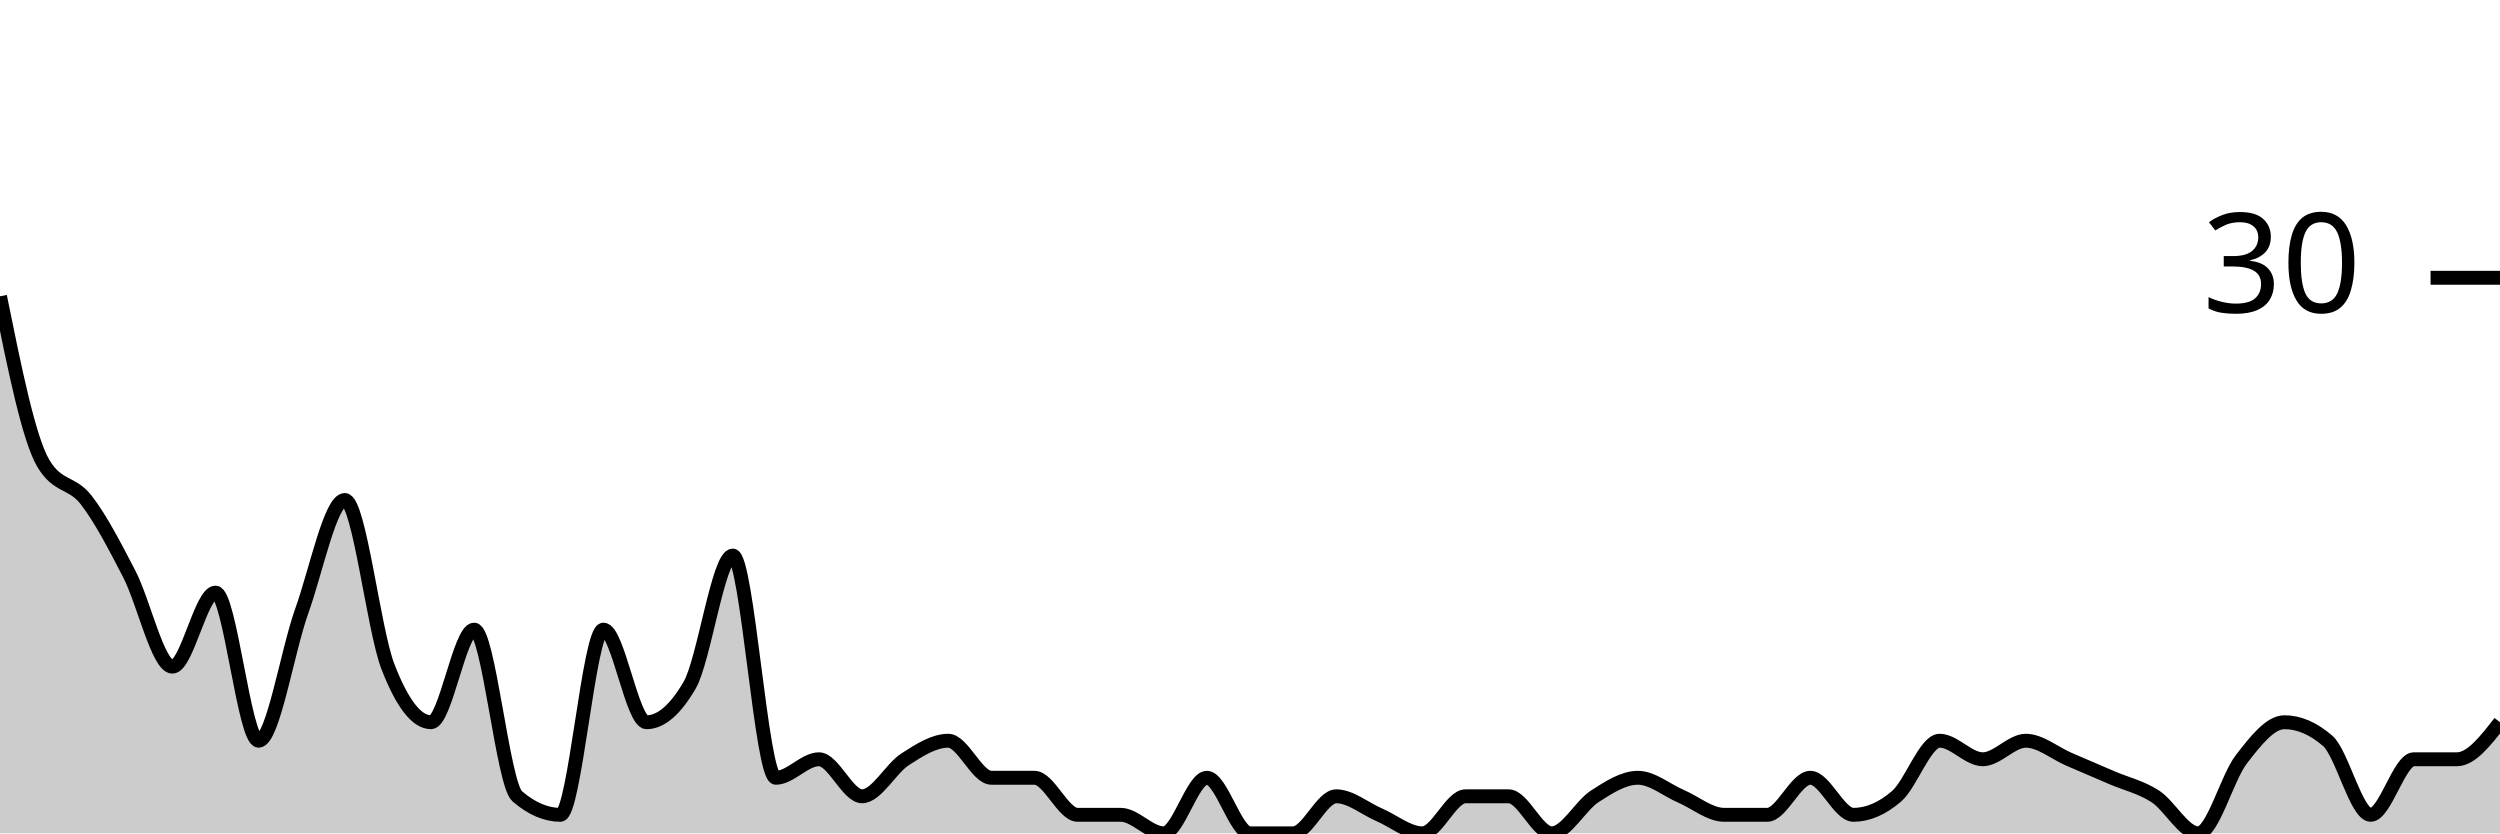
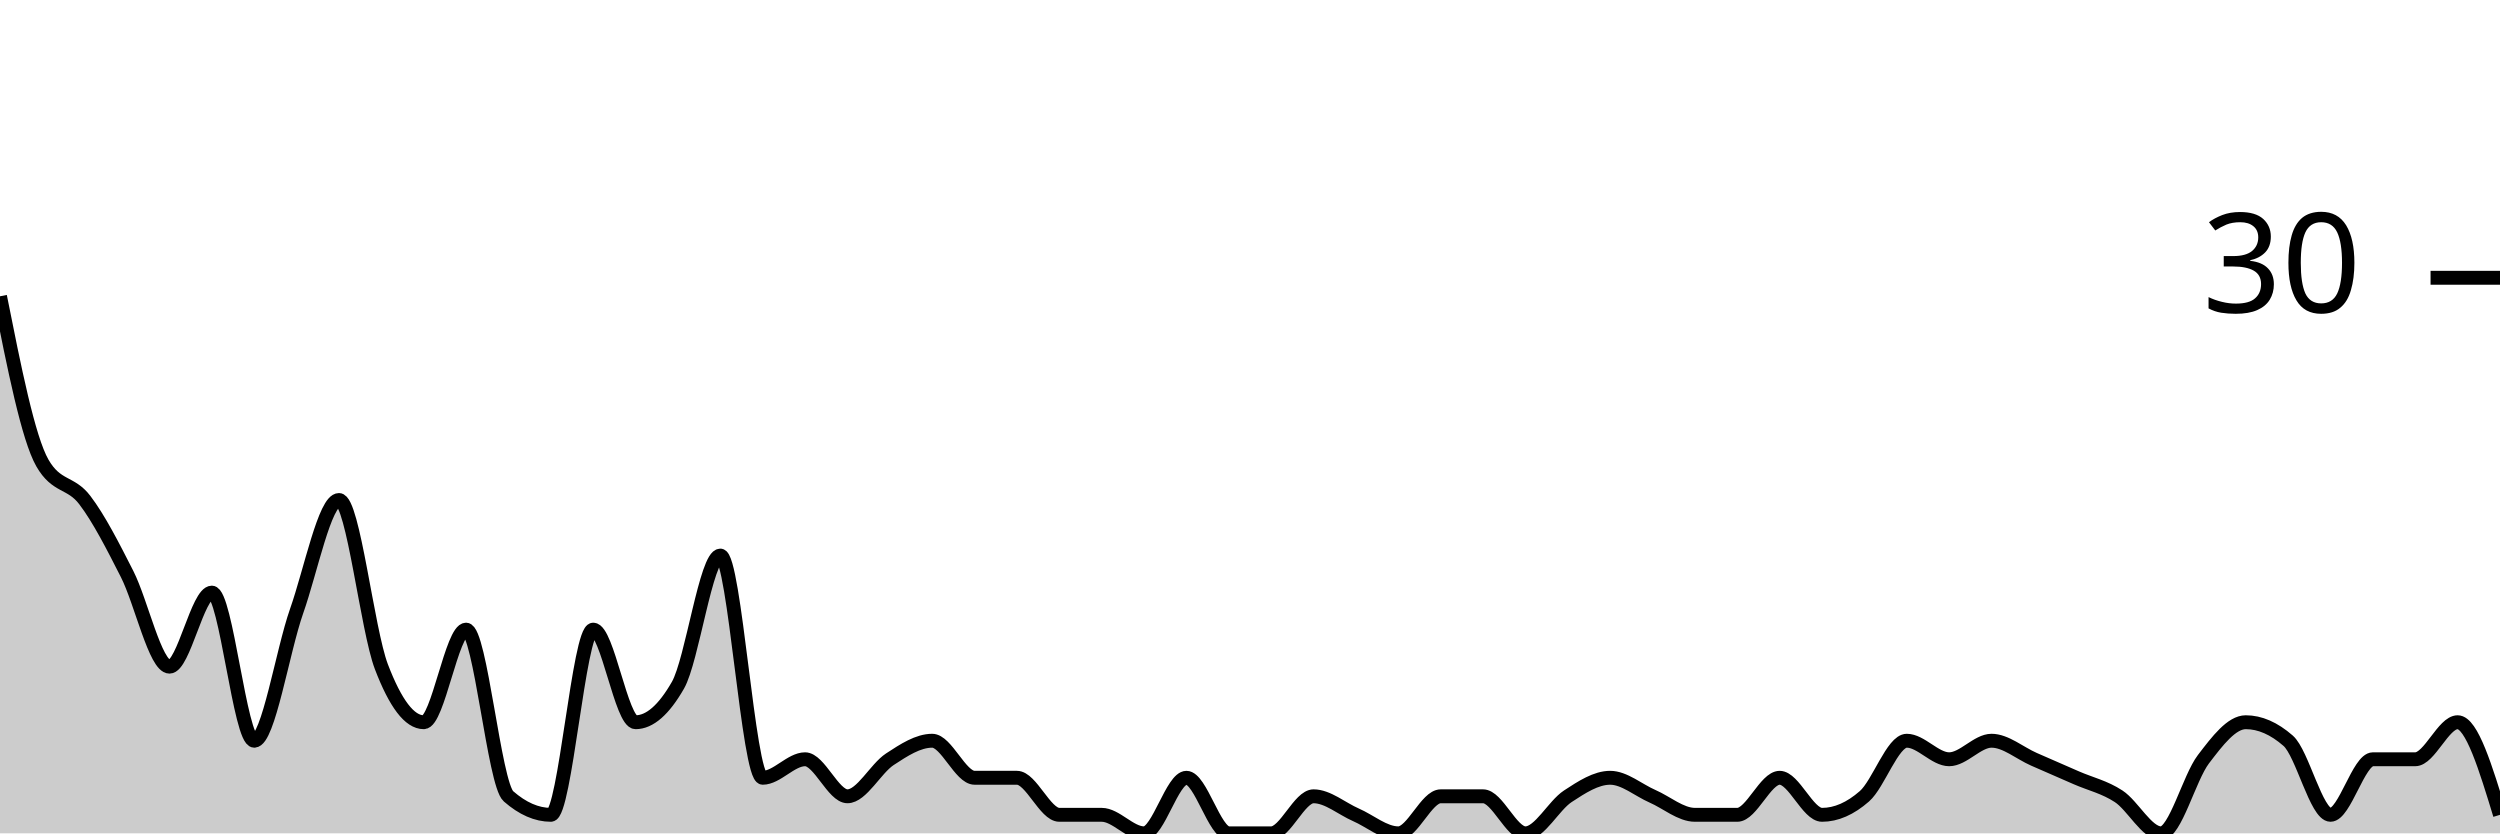
<svg xmlns="http://www.w3.org/2000/svg" viewBox="0 0 180 60">
  <g transform="translate(0,20)">
-     <path class="area" fill="rgba(0, 0, 0, 0.2)" d="M0,1.333C1.034,6.444,2.069,11.556,3.103,13.333C4.138,15.111,5.172,14.667,6.207,16C7.241,17.333,8.276,19.333,9.31,21.333C10.345,23.333,11.379,28,12.414,28C13.448,28,14.483,22.667,15.517,22.667C16.552,22.667,17.586,33.333,18.621,33.333C19.655,33.333,20.69,26.889,21.724,24C22.759,21.111,23.793,16,24.828,16C25.862,16,26.897,25.333,27.931,28C28.966,30.667,30,32,31.034,32C32.069,32,33.103,25.333,34.138,25.333C35.172,25.333,36.207,36.444,37.241,37.333C38.276,38.222,39.31,38.667,40.345,38.667C41.379,38.667,42.414,25.333,43.448,25.333C44.483,25.333,45.517,32,46.552,32C47.586,32,48.621,31.111,49.655,29.333C50.69,27.556,51.724,20,52.759,20C53.793,20,54.828,36,55.862,36C56.897,36,57.931,34.667,58.966,34.667C60,34.667,61.034,37.333,62.069,37.333C63.103,37.333,64.138,35.333,65.172,34.667C66.207,34,67.241,33.333,68.276,33.333C69.31,33.333,70.345,36,71.379,36C72.414,36,73.448,36,74.483,36C75.517,36,76.552,38.667,77.586,38.667C78.621,38.667,79.655,38.667,80.69,38.667C81.724,38.667,82.759,40,83.793,40C84.828,40,85.862,36,86.897,36C87.931,36,88.966,40,90,40C91.034,40,92.069,40,93.103,40C94.138,40,95.172,37.333,96.207,37.333C97.241,37.333,98.276,38.222,99.31,38.667C100.345,39.111,101.379,40,102.414,40C103.448,40,104.483,37.333,105.517,37.333C106.552,37.333,107.586,37.333,108.621,37.333C109.655,37.333,110.69,40,111.724,40C112.759,40,113.793,38,114.828,37.333C115.862,36.667,116.897,36,117.931,36C118.966,36,120,36.889,121.034,37.333C122.069,37.778,123.103,38.667,124.138,38.667C125.172,38.667,126.207,38.667,127.241,38.667C128.276,38.667,129.31,36,130.345,36C131.379,36,132.414,38.667,133.448,38.667C134.483,38.667,135.517,38.222,136.552,37.333C137.586,36.444,138.621,33.333,139.655,33.333C140.69,33.333,141.724,34.667,142.759,34.667C143.793,34.667,144.828,33.333,145.862,33.333C146.897,33.333,147.931,34.222,148.966,34.667C150,35.111,151.034,35.556,152.069,36C153.103,36.444,154.138,36.667,155.172,37.333C156.207,38,157.241,40,158.276,40C159.31,40,160.345,36,161.379,34.667C162.414,33.333,163.448,32,164.483,32C165.517,32,166.552,32.444,167.586,33.333C168.621,34.222,169.655,38.667,170.69,38.667C171.724,38.667,172.759,34.667,173.793,34.667C174.828,34.667,175.862,34.667,176.897,34.667C177.931,34.667,178.966,33.333,180,32L180,40C178.966,40,177.931,40,176.897,40C175.862,40,174.828,40,173.793,40C172.759,40,171.724,40,170.69,40C169.655,40,168.621,40,167.586,40C166.552,40,165.517,40,164.483,40C163.448,40,162.414,40,161.379,40C160.345,40,159.31,40,158.276,40C157.241,40,156.207,40,155.172,40C154.138,40,153.103,40,152.069,40C151.034,40,150,40,148.966,40C147.931,40,146.897,40,145.862,40C144.828,40,143.793,40,142.759,40C141.724,40,140.69,40,139.655,40C138.621,40,137.586,40,136.552,40C135.517,40,134.483,40,133.448,40C132.414,40,131.379,40,130.345,40C129.31,40,128.276,40,127.241,40C126.207,40,125.172,40,124.138,40C123.103,40,122.069,40,121.034,40C120,40,118.966,40,117.931,40C116.897,40,115.862,40,114.828,40C113.793,40,112.759,40,111.724,40C110.69,40,109.655,40,108.621,40C107.586,40,106.552,40,105.517,40C104.483,40,103.448,40,102.414,40C101.379,40,100.345,40,99.31,40C98.276,40,97.241,40,96.207,40C95.172,40,94.138,40,93.103,40C92.069,40,91.034,40,90,40C88.966,40,87.931,40,86.897,40C85.862,40,84.828,40,83.793,40C82.759,40,81.724,40,80.69,40C79.655,40,78.621,40,77.586,40C76.552,40,75.517,40,74.483,40C73.448,40,72.414,40,71.379,40C70.345,40,69.31,40,68.276,40C67.241,40,66.207,40,65.172,40C64.138,40,63.103,40,62.069,40C61.034,40,60,40,58.966,40C57.931,40,56.897,40,55.862,40C54.828,40,53.793,40,52.759,40C51.724,40,50.69,40,49.655,40C48.621,40,47.586,40,46.552,40C45.517,40,44.483,40,43.448,40C42.414,40,41.379,40,40.345,40C39.31,40,38.276,40,37.241,40C36.207,40,35.172,40,34.138,40C33.103,40,32.069,40,31.034,40C30,40,28.966,40,27.931,40C26.897,40,25.862,40,24.828,40C23.793,40,22.759,40,21.724,40C20.69,40,19.655,40,18.621,40C17.586,40,16.552,40,15.517,40C14.483,40,13.448,40,12.414,40C11.379,40,10.345,40,9.31,40C8.276,40,7.241,40,6.207,40C5.172,40,4.138,40,3.103,40C2.069,40,1.034,40,0,40Z" />
-     <path class="line" stroke="black" fill="none" d="M0,1.333C1.034,6.444,2.069,11.556,3.103,13.333C4.138,15.111,5.172,14.667,6.207,16C7.241,17.333,8.276,19.333,9.31,21.333C10.345,23.333,11.379,28,12.414,28C13.448,28,14.483,22.667,15.517,22.667C16.552,22.667,17.586,33.333,18.621,33.333C19.655,33.333,20.69,26.889,21.724,24C22.759,21.111,23.793,16,24.828,16C25.862,16,26.897,25.333,27.931,28C28.966,30.667,30,32,31.034,32C32.069,32,33.103,25.333,34.138,25.333C35.172,25.333,36.207,36.444,37.241,37.333C38.276,38.222,39.31,38.667,40.345,38.667C41.379,38.667,42.414,25.333,43.448,25.333C44.483,25.333,45.517,32,46.552,32C47.586,32,48.621,31.111,49.655,29.333C50.69,27.556,51.724,20,52.759,20C53.793,20,54.828,36,55.862,36C56.897,36,57.931,34.667,58.966,34.667C60,34.667,61.034,37.333,62.069,37.333C63.103,37.333,64.138,35.333,65.172,34.667C66.207,34,67.241,33.333,68.276,33.333C69.31,33.333,70.345,36,71.379,36C72.414,36,73.448,36,74.483,36C75.517,36,76.552,38.667,77.586,38.667C78.621,38.667,79.655,38.667,80.69,38.667C81.724,38.667,82.759,40,83.793,40C84.828,40,85.862,36,86.897,36C87.931,36,88.966,40,90,40C91.034,40,92.069,40,93.103,40C94.138,40,95.172,37.333,96.207,37.333C97.241,37.333,98.276,38.222,99.31,38.667C100.345,39.111,101.379,40,102.414,40C103.448,40,104.483,37.333,105.517,37.333C106.552,37.333,107.586,37.333,108.621,37.333C109.655,37.333,110.69,40,111.724,40C112.759,40,113.793,38,114.828,37.333C115.862,36.667,116.897,36,117.931,36C118.966,36,120,36.889,121.034,37.333C122.069,37.778,123.103,38.667,124.138,38.667C125.172,38.667,126.207,38.667,127.241,38.667C128.276,38.667,129.31,36,130.345,36C131.379,36,132.414,38.667,133.448,38.667C134.483,38.667,135.517,38.222,136.552,37.333C137.586,36.444,138.621,33.333,139.655,33.333C140.69,33.333,141.724,34.667,142.759,34.667C143.793,34.667,144.828,33.333,145.862,33.333C146.897,33.333,147.931,34.222,148.966,34.667C150,35.111,151.034,35.556,152.069,36C153.103,36.444,154.138,36.667,155.172,37.333C156.207,38,157.241,40,158.276,40C159.31,40,160.345,36,161.379,34.667C162.414,33.333,163.448,32,164.483,32C165.517,32,166.552,32.444,167.586,33.333C168.621,34.222,169.655,38.667,170.69,38.667C171.724,38.667,172.759,34.667,173.793,34.667C174.828,34.667,175.862,34.667,176.897,34.667C177.931,34.667,178.966,33.333,180,32" />
+     <path class="area" fill="rgba(0, 0, 0, 0.2)" d="M0,1.333C1.017,6.444,2.034,11.556,3.051,13.333C4.068,15.111,5.085,14.667,6.102,16C7.119,17.333,8.136,19.333,9.153,21.333C10.169,23.333,11.186,28,12.203,28C13.22,28,14.237,22.667,15.254,22.667C16.271,22.667,17.288,33.333,18.305,33.333C19.322,33.333,20.339,26.889,21.356,24C22.373,21.111,23.39,16,24.407,16C25.424,16,26.441,25.333,27.458,28C28.475,30.667,29.492,32,30.508,32C31.525,32,32.542,25.333,33.559,25.333C34.576,25.333,35.593,36.444,36.61,37.333C37.627,38.222,38.644,38.667,39.661,38.667C40.678,38.667,41.695,25.333,42.712,25.333C43.729,25.333,44.746,32,45.763,32C46.78,32,47.797,31.111,48.814,29.333C49.831,27.556,50.847,20,51.864,20C52.881,20,53.898,36,54.915,36C55.932,36,56.949,34.667,57.966,34.667C58.983,34.667,60,37.333,61.017,37.333C62.034,37.333,63.051,35.333,64.068,34.667C65.085,34,66.102,33.333,67.119,33.333C68.136,33.333,69.153,36,70.169,36C71.186,36,72.203,36,73.22,36C74.237,36,75.254,38.667,76.271,38.667C77.288,38.667,78.305,38.667,79.322,38.667C80.339,38.667,81.356,40,82.373,40C83.39,40,84.407,36,85.424,36C86.441,36,87.458,40,88.475,40C89.492,40,90.508,40,91.525,40C92.542,40,93.559,37.333,94.576,37.333C95.593,37.333,96.61,38.222,97.627,38.667C98.644,39.111,99.661,40,100.678,40C101.695,40,102.712,37.333,103.729,37.333C104.746,37.333,105.763,37.333,106.78,37.333C107.797,37.333,108.814,40,109.831,40C110.847,40,111.864,38,112.881,37.333C113.898,36.667,114.915,36,115.932,36C116.949,36,117.966,36.889,118.983,37.333C120,37.778,121.017,38.667,122.034,38.667C123.051,38.667,124.068,38.667,125.085,38.667C126.102,38.667,127.119,36,128.136,36C129.153,36,130.169,38.667,131.186,38.667C132.203,38.667,133.22,38.222,134.237,37.333C135.254,36.444,136.271,33.333,137.288,33.333C138.305,33.333,139.322,34.667,140.339,34.667C141.356,34.667,142.373,33.333,143.39,33.333C144.407,33.333,145.424,34.222,146.441,34.667C147.458,35.111,148.475,35.556,149.492,36C150.508,36.444,151.525,36.667,152.542,37.333C153.559,38,154.576,40,155.593,40C156.61,40,157.627,36,158.644,34.667C159.661,33.333,160.678,32,161.695,32C162.712,32,163.729,32.444,164.746,33.333C165.763,34.222,166.78,38.667,167.797,38.667C168.814,38.667,169.831,34.667,170.847,34.667C171.864,34.667,172.881,34.667,173.898,34.667C174.915,34.667,175.932,32,176.949,32C177.966,32,178.983,35.333,180,38.667L180,40C178.983,40,177.966,40,176.949,40C175.932,40,174.915,40,173.898,40C172.881,40,171.864,40,170.847,40C169.831,40,168.814,40,167.797,40C166.78,40,165.763,40,164.746,40C163.729,40,162.712,40,161.695,40C160.678,40,159.661,40,158.644,40C157.627,40,156.61,40,155.593,40C154.576,40,153.559,40,152.542,40C151.525,40,150.508,40,149.492,40C148.475,40,147.458,40,146.441,40C145.424,40,144.407,40,143.39,40C142.373,40,141.356,40,140.339,40C139.322,40,138.305,40,137.288,40C136.271,40,135.254,40,134.237,40C133.22,40,132.203,40,131.186,40C130.169,40,129.153,40,128.136,40C127.119,40,126.102,40,125.085,40C124.068,40,123.051,40,122.034,40C121.017,40,120,40,118.983,40C117.966,40,116.949,40,115.932,40C114.915,40,113.898,40,112.881,40C111.864,40,110.847,40,109.831,40C108.814,40,107.797,40,106.78,40C105.763,40,104.746,40,103.729,40C102.712,40,101.695,40,100.678,40C99.661,40,98.644,40,97.627,40C96.61,40,95.593,40,94.576,40C93.559,40,92.542,40,91.525,40C90.508,40,89.492,40,88.475,40C87.458,40,86.441,40,85.424,40C84.407,40,83.39,40,82.373,40C81.356,40,80.339,40,79.322,40C78.305,40,77.288,40,76.271,40C75.254,40,74.237,40,73.22,40C72.203,40,71.186,40,70.169,40C69.153,40,68.136,40,67.119,40C66.102,40,65.085,40,64.068,40C63.051,40,62.034,40,61.017,40C60,40,58.983,40,57.966,40C56.949,40,55.932,40,54.915,40C53.898,40,52.881,40,51.864,40C50.847,40,49.831,40,48.814,40C47.797,40,46.78,40,45.763,40C44.746,40,43.729,40,42.712,40C41.695,40,40.678,40,39.661,40C38.644,40,37.627,40,36.61,40C35.593,40,34.576,40,33.559,40C32.542,40,31.525,40,30.508,40C29.492,40,28.475,40,27.458,40C26.441,40,25.424,40,24.407,40C23.39,40,22.373,40,21.356,40C20.339,40,19.322,40,18.305,40C17.288,40,16.271,40,15.254,40C14.237,40,13.22,40,12.203,40C11.186,40,10.169,40,9.153,40C8.136,40,7.119,40,6.102,40C5.085,40,4.068,40,3.051,40C2.034,40,1.017,40,0,40Z" />
+     <path class="line" stroke="black" fill="none" d="M0,1.333C1.017,6.444,2.034,11.556,3.051,13.333C4.068,15.111,5.085,14.667,6.102,16C7.119,17.333,8.136,19.333,9.153,21.333C10.169,23.333,11.186,28,12.203,28C13.22,28,14.237,22.667,15.254,22.667C16.271,22.667,17.288,33.333,18.305,33.333C19.322,33.333,20.339,26.889,21.356,24C22.373,21.111,23.39,16,24.407,16C25.424,16,26.441,25.333,27.458,28C28.475,30.667,29.492,32,30.508,32C31.525,32,32.542,25.333,33.559,25.333C34.576,25.333,35.593,36.444,36.61,37.333C37.627,38.222,38.644,38.667,39.661,38.667C40.678,38.667,41.695,25.333,42.712,25.333C43.729,25.333,44.746,32,45.763,32C46.78,32,47.797,31.111,48.814,29.333C49.831,27.556,50.847,20,51.864,20C52.881,20,53.898,36,54.915,36C55.932,36,56.949,34.667,57.966,34.667C58.983,34.667,60,37.333,61.017,37.333C62.034,37.333,63.051,35.333,64.068,34.667C65.085,34,66.102,33.333,67.119,33.333C68.136,33.333,69.153,36,70.169,36C71.186,36,72.203,36,73.22,36C74.237,36,75.254,38.667,76.271,38.667C77.288,38.667,78.305,38.667,79.322,38.667C80.339,38.667,81.356,40,82.373,40C83.39,40,84.407,36,85.424,36C86.441,36,87.458,40,88.475,40C89.492,40,90.508,40,91.525,40C92.542,40,93.559,37.333,94.576,37.333C95.593,37.333,96.61,38.222,97.627,38.667C98.644,39.111,99.661,40,100.678,40C101.695,40,102.712,37.333,103.729,37.333C104.746,37.333,105.763,37.333,106.78,37.333C107.797,37.333,108.814,40,109.831,40C110.847,40,111.864,38,112.881,37.333C113.898,36.667,114.915,36,115.932,36C116.949,36,117.966,36.889,118.983,37.333C120,37.778,121.017,38.667,122.034,38.667C123.051,38.667,124.068,38.667,125.085,38.667C126.102,38.667,127.119,36,128.136,36C129.153,36,130.169,38.667,131.186,38.667C132.203,38.667,133.22,38.222,134.237,37.333C135.254,36.444,136.271,33.333,137.288,33.333C138.305,33.333,139.322,34.667,140.339,34.667C141.356,34.667,142.373,33.333,143.39,33.333C144.407,33.333,145.424,34.222,146.441,34.667C147.458,35.111,148.475,35.556,149.492,36C150.508,36.444,151.525,36.667,152.542,37.333C153.559,38,154.576,40,155.593,40C156.61,40,157.627,36,158.644,34.667C159.661,33.333,160.678,32,161.695,32C162.712,32,163.729,32.444,164.746,33.333C165.763,34.222,166.78,38.667,167.797,38.667C168.814,38.667,169.831,34.667,170.847,34.667C171.864,34.667,172.881,34.667,173.898,34.667C174.915,34.667,175.932,32,176.949,32C177.966,32,178.983,35.333,180,38.667" />
    <path class="axis-ceiling" stroke-width="1" stroke="black" fill="none" d="M175,0L180,0" />
    <text class="axis-ceiling-label" font-family="sans-serif" text-anchor="end" font-size="10px" x="170" y="2.5">30</text>
  </g>
</svg>
